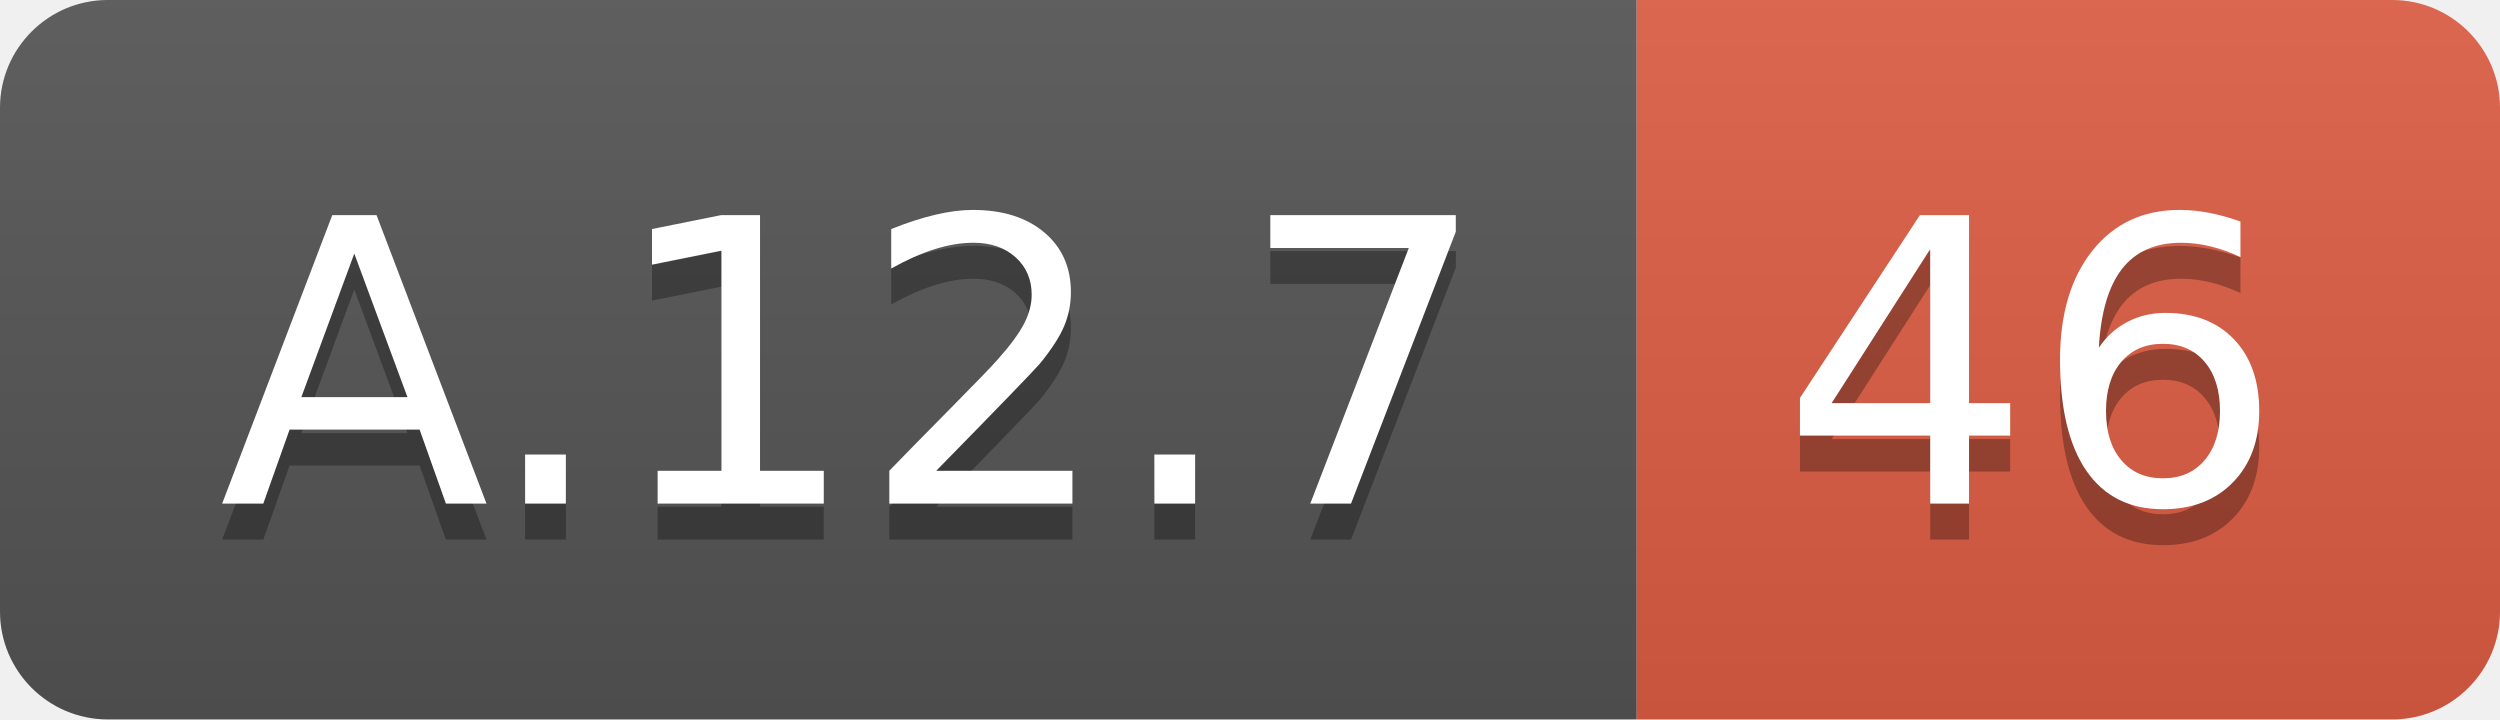
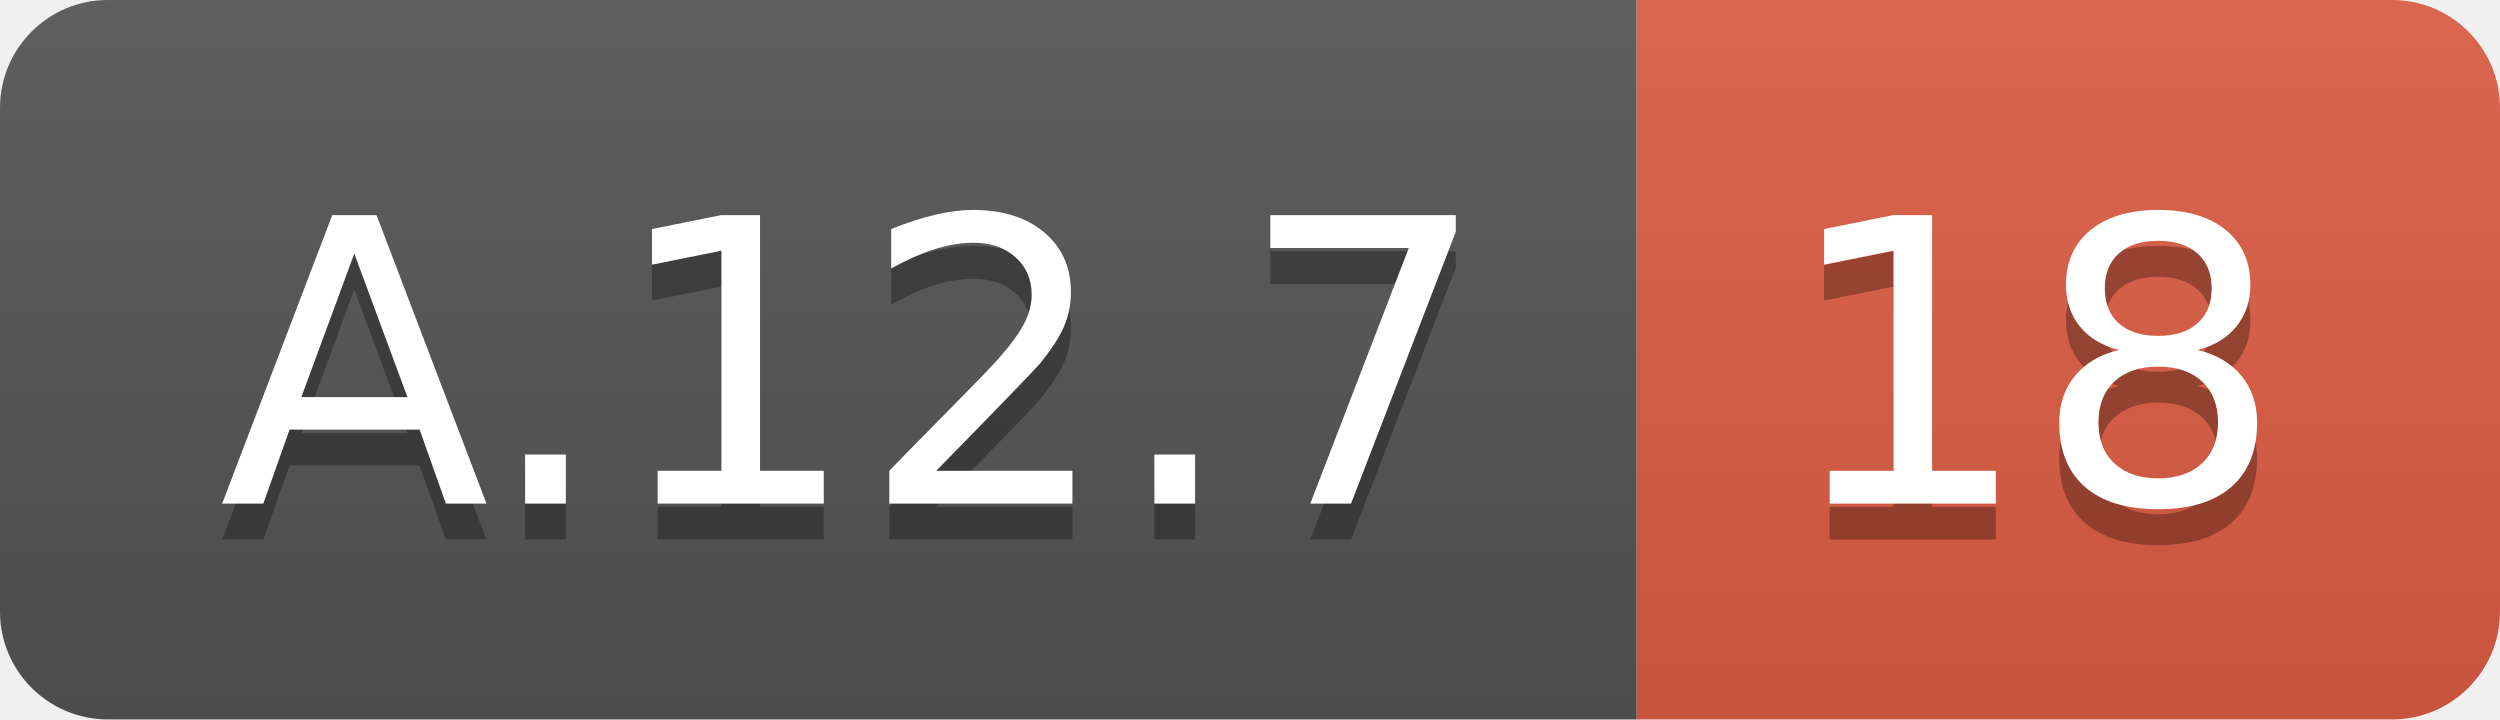
<svg xmlns="http://www.w3.org/2000/svg" width="69.5" height="20">
  <linearGradient id="smooth" x2="0" y2="100%">
    <stop offset="0" stop-color="#bbb" stop-opacity=".1" />
    <stop offset="1" stop-opacity=".1" />
  </linearGradient>
  <clipPath id="round">
    <rect width="69.5" height="20" rx="3" fill="#fff" />
  </clipPath>
  <g clip-path="url(#round)">
    <rect width="45.5" height="20" fill="#555" />
    <rect x="45.5" width="24.0" height="20" fill="#e05d44" />
    <rect width="69.5" height="20" fill="url(#smooth)" />
  </g>
  <g fill="#fff" text-anchor="middle" font-family="DejaVu Sans,Verdana,Geneva,sans-serif" font-size="110">
    <text x="237.5" y="150" fill="#010101" fill-opacity=".3" transform="scale(0.1)" textLength="355.0" lengthAdjust="spacing">A.12.7</text>
    <text x="237.5" y="140" transform="scale(0.1)" textLength="355.0" lengthAdjust="spacing">A.12.7</text>
-     <text x="565.0" y="150" fill="#010101" fill-opacity=".3" transform="scale(0.1)" textLength="140.0" lengthAdjust="spacing">46</text>
-     <text x="565.0" y="140" transform="scale(0.1)" textLength="140.0" lengthAdjust="spacing">46</text>
+     <text x="565.0" y="150" fill="#010101" fill-opacity=".3" transform="scale(0.1)" textLength="140.0" lengthAdjust="spacing">18</text>
+     <text x="565.0" y="140" transform="scale(0.1)" textLength="140.0" lengthAdjust="spacing">18</text>
  </g>
</svg>
